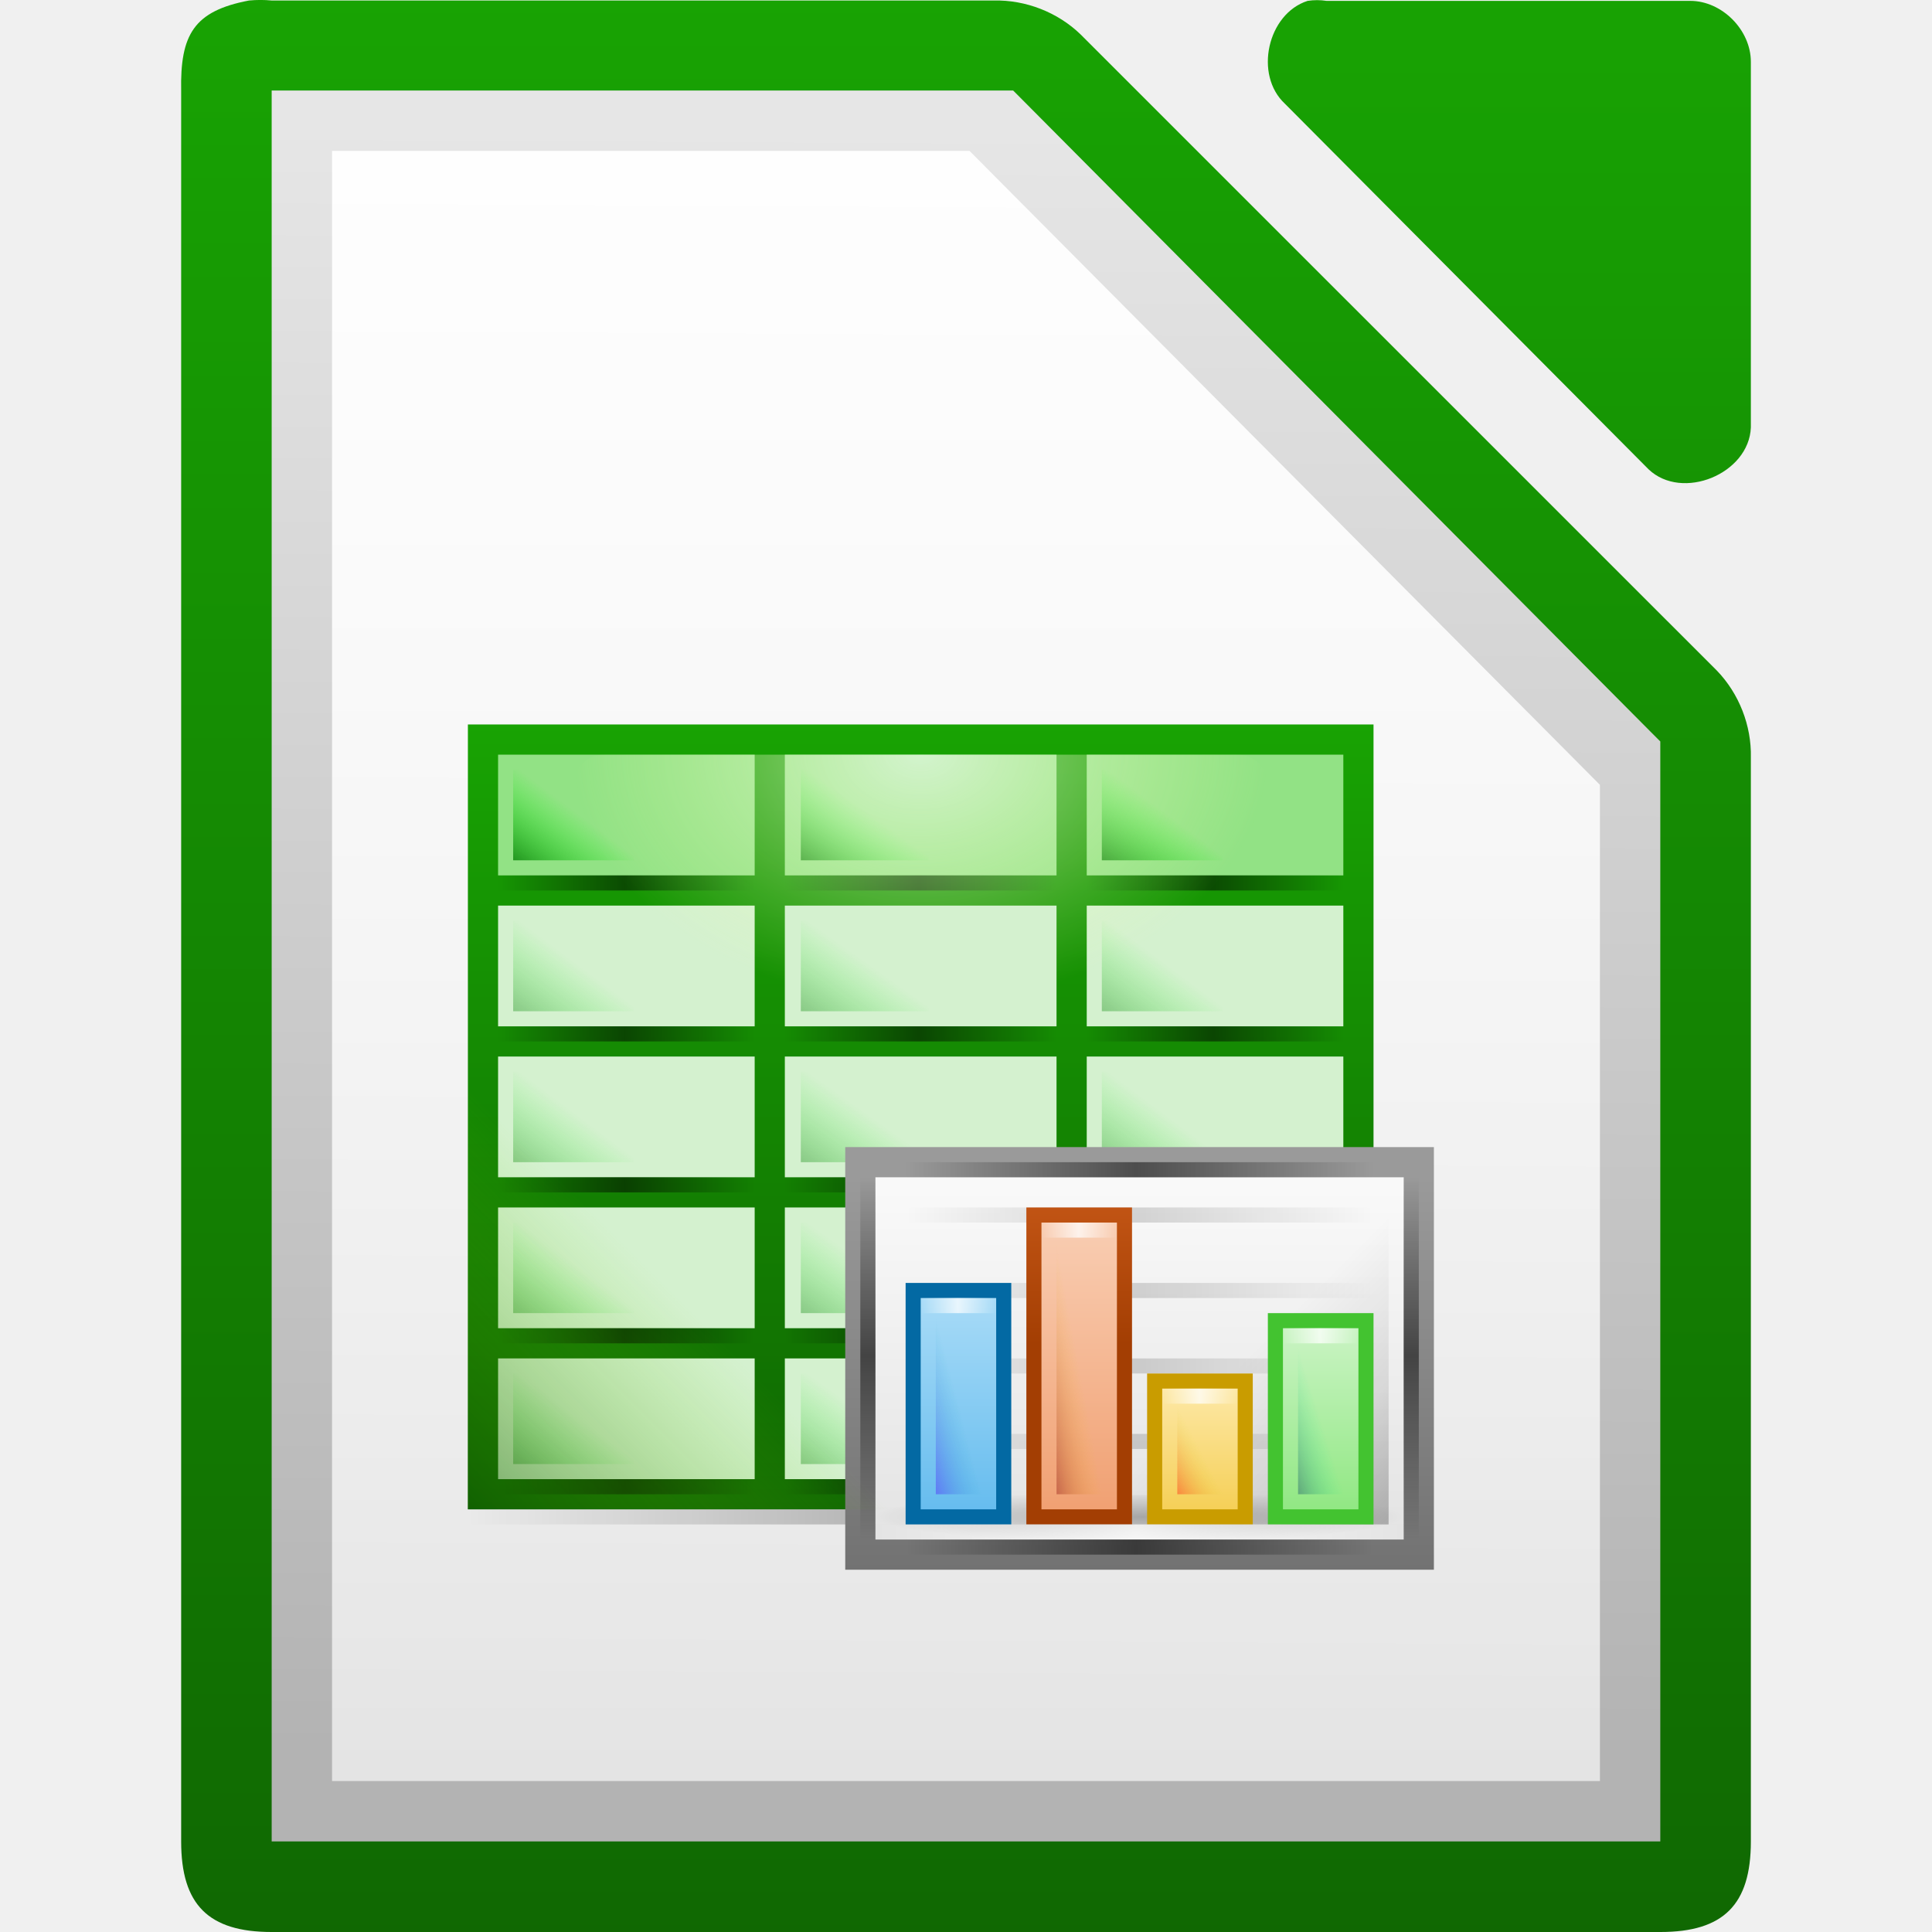
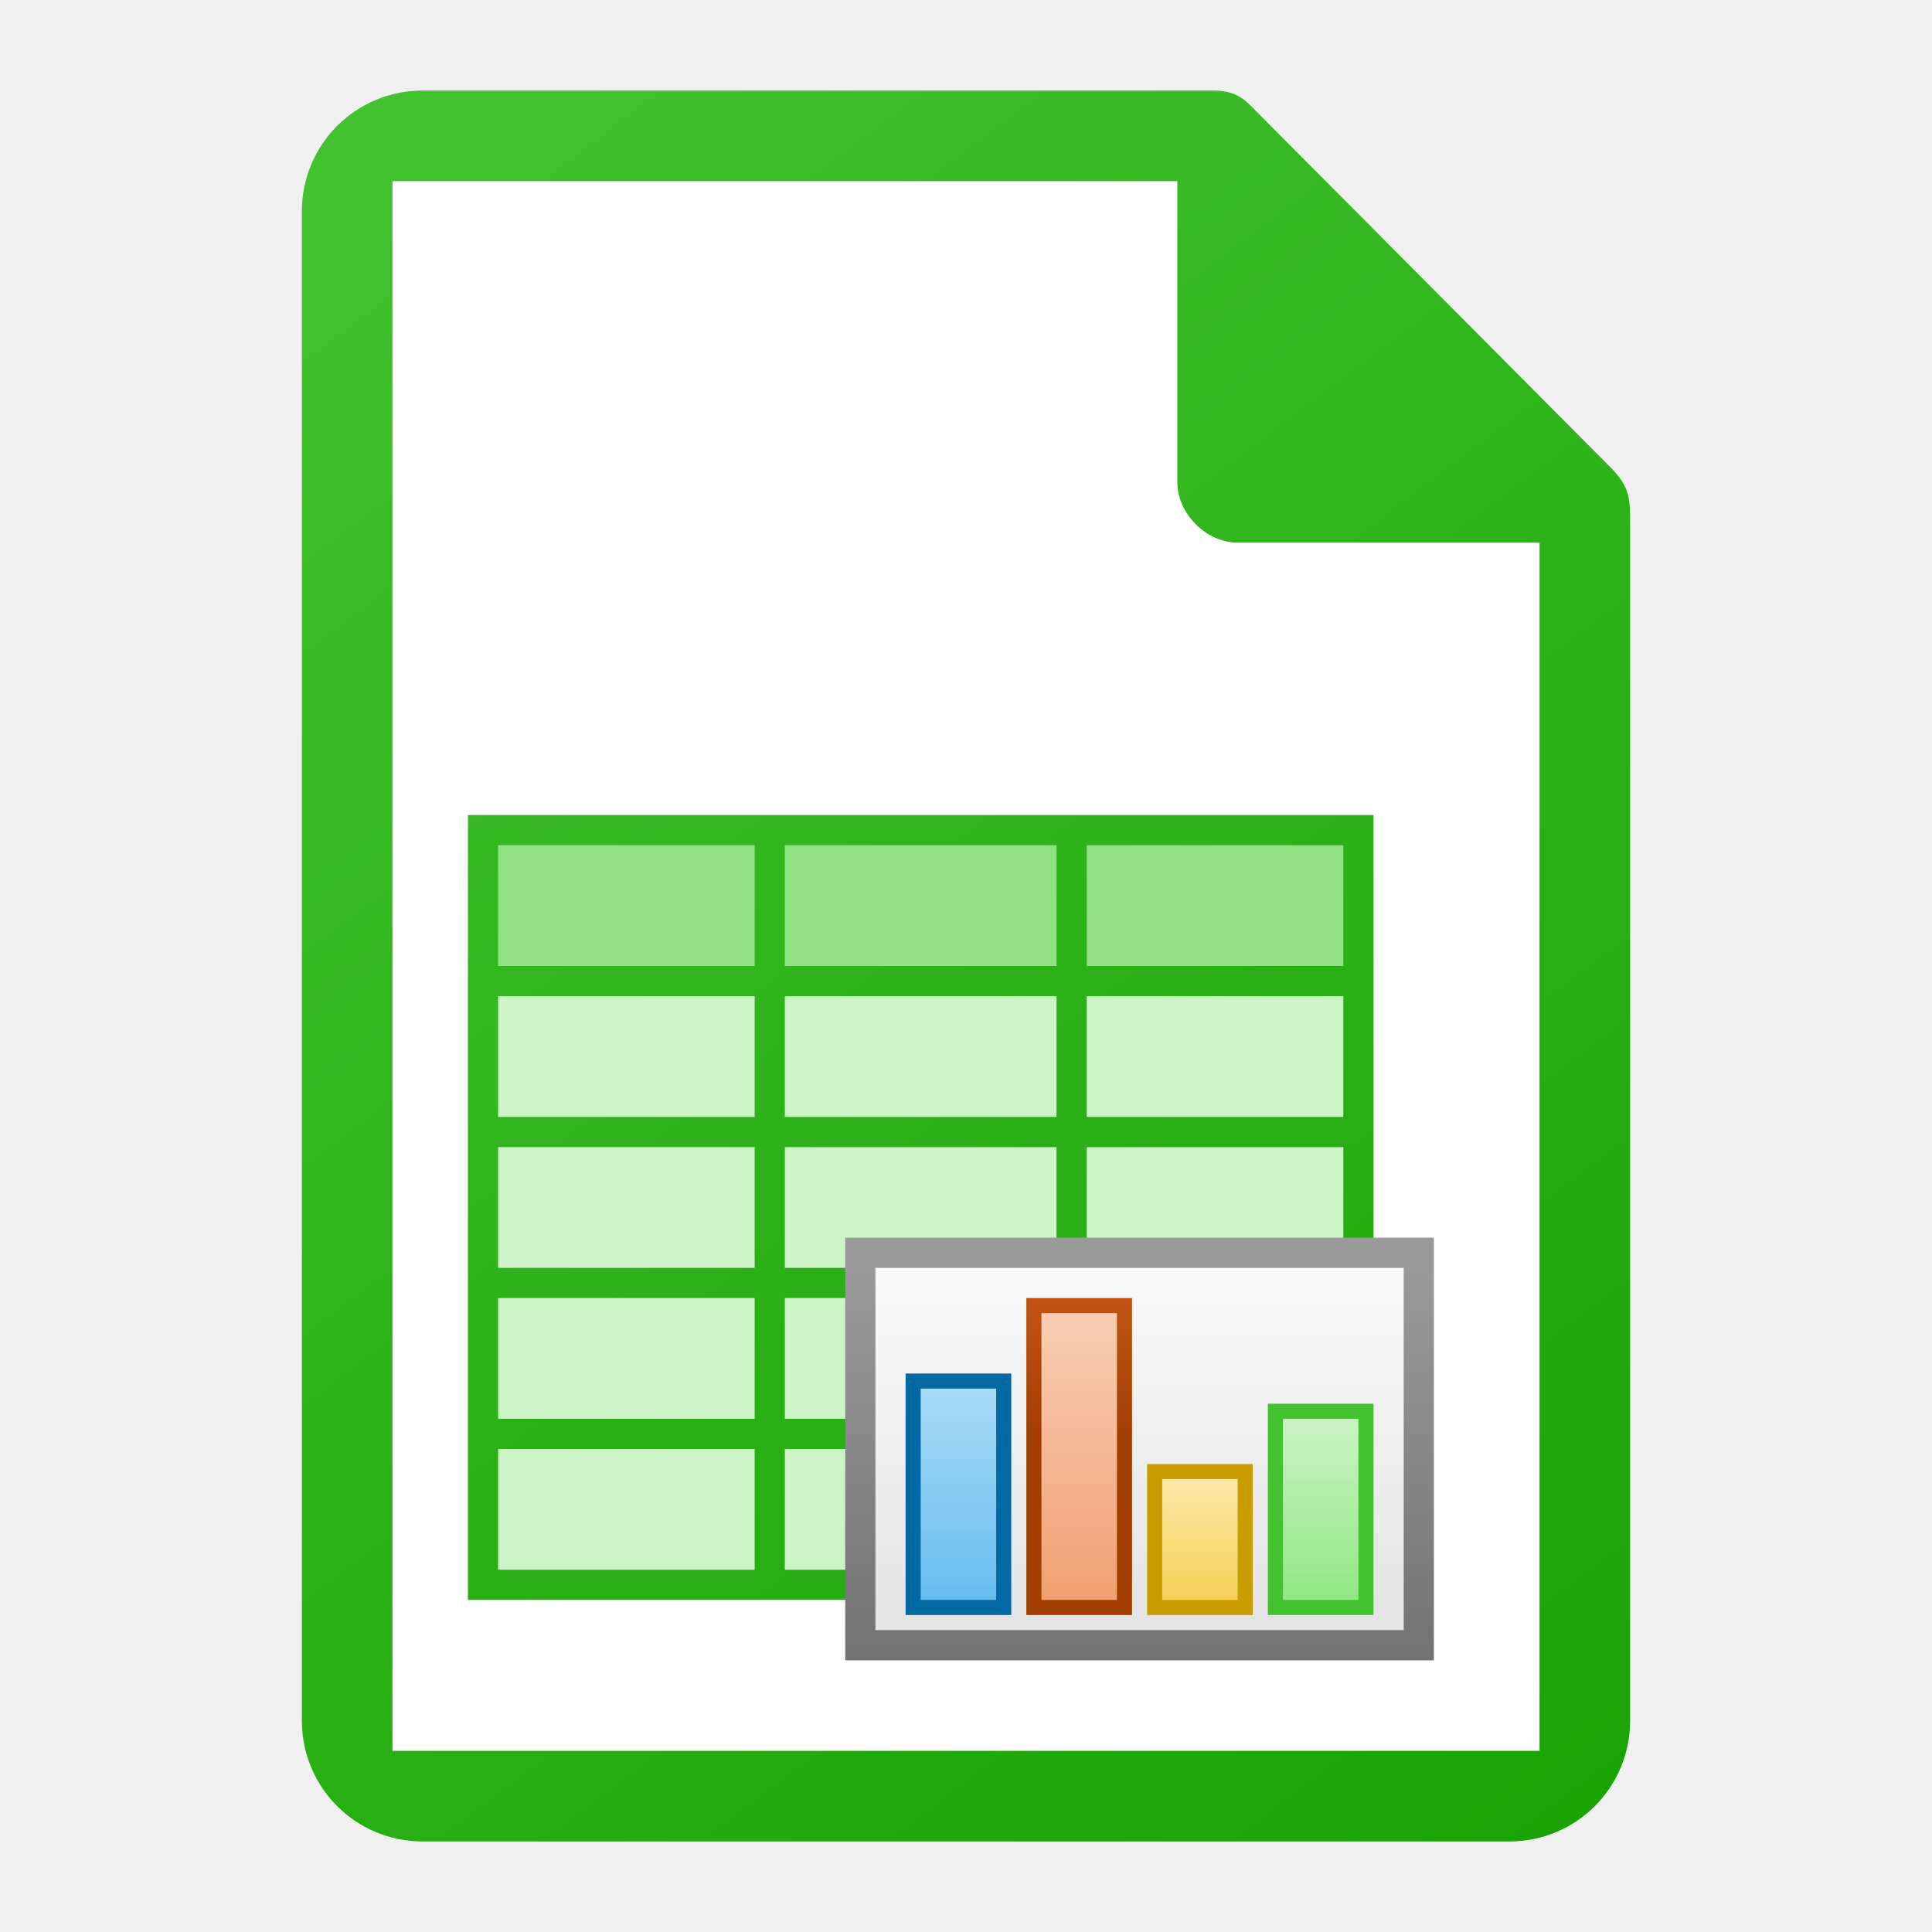
- <svg xmlns="http://www.w3.org/2000/svg" xmlns:xlink="http://www.w3.org/1999/xlink" viewBox="0 0 128 128">
-   <linearGradient id="a" gradientUnits="userSpaceOnUse" x1="110.969" x2="110.969" y1="976.3" y2="992.375">
-     <stop offset="0" stop-color="#666" />
-     <stop offset="1" stop-color="#333" />
+ <svg xmlns="http://www.w3.org/2000/svg" viewBox="0 0 128 128">
+   <linearGradient id="a" gradientTransform="matrix(.714286 0 0 -1.33333 -288.9298 -1331.514)" gradientUnits="userSpaceOnUse" x1="525.639" x2="525.639" y1="-1078.644" y2="-1068.787">
+     <stop offset="0" stop-color="#8ee780" />
+     <stop offset="1" stop-color="#ccf4c6" />
  </linearGradient>
-   <linearGradient id="b" gradientTransform="matrix(1 0 0 1.00011 0 -.10551)" gradientUnits="userSpaceOnUse" x1="121.984" x2="121.984" xlink:href="#c" y1="976.334" y2="992.466" />
-   <linearGradient id="c">
-     <stop offset="0" stop-color="#18a303" />
-     <stop offset="1" stop-color="#106802" />
+   <linearGradient id="b" gradientTransform="matrix(.714286 0 0 -.888884 -296.9298 -852.3436)" gradientUnits="userSpaceOnUse" x1="525.639" x2="525.639" y1="-1078.644" y2="-1068.787">
+     <stop offset="0" stop-color="#f5ce53" />
+     <stop offset="1" stop-color="#fde9a9" />
  </linearGradient>
-   <linearGradient id="d" gradientTransform="matrix(1.00399 0 0 1.00959 -1.49914 -9.36636)" gradientUnits="userSpaceOnUse" x1="110.969" x2="110.969" xlink:href="#c" y1="976.3" y2="992.375" />
-   <linearGradient id="e">
-     <stop offset="0" stop-opacity="0" />
-     <stop offset=".493" />
-     <stop offset="1" stop-opacity="0" />
+   <linearGradient id="c" gradientTransform="matrix(.714286 0 0 -2.11111 -304.9298 -2170.064)" gradientUnits="userSpaceOnUse" x1="525.639" x2="525.639" y1="-1078.644" y2="-1068.787">
+     <stop offset="0" stop-color="#f09e6f" />
+     <stop offset="1" stop-color="#f9cfb5" />
  </linearGradient>
-   <linearGradient id="f" gradientUnits="userSpaceOnUse" x1="504.534" x2="504.534" xlink:href="#c" y1="-1118.64" y2="-1066.64" />
-   <linearGradient id="g" gradientTransform="matrix(.378882 0 0 .999984 501.441 127.981)" gradientUnits="userSpaceOnUse" x1="-17" x2="144" xlink:href="#e" y1="-1194.638" y2="-1194.638" />
-   <linearGradient id="h" gradientUnits="userSpaceOnUse" x1="534.063" x2="534.063" y1="-1062.638" y2="-1088.638">
+   <linearGradient id="d" gradientUnits="userSpaceOnUse" x1="74.655" x2="74.655" y1="95.03" y2="85.999">
+     <stop offset="0" stop-color="#a33e03" />
+     <stop offset="1" stop-color="#c15414" />
+   </linearGradient>
+   <linearGradient id="e" gradientTransform="matrix(.714286 0 0 -1.55555 -312.9298 -1571.104)" gradientUnits="userSpaceOnUse" x1="525.639" x2="525.639" y1="-1078.644" y2="-1068.787">
+     <stop offset="0" stop-color="#63bbee" />
+     <stop offset="1" stop-color="#aadcf7" />
+   </linearGradient>
+   <linearGradient id="f" gradientTransform="matrix(.948718 0 0 1.3 -726.3858 1491.727)" gradientUnits="userSpaceOnUse" x1="829.361" x2="829.361" y1="-1064.799" y2="-1082.341">
+     <stop offset="0" stop-color="#e4e4e4" />
+     <stop offset="1" stop-color="#f9f9f9" />
+   </linearGradient>
+   <linearGradient id="g" gradientUnits="userSpaceOnUse" x1="70.062" x2="70.062" y1="109.999" y2="83.999">
    <stop offset="0" stop-color="#727272" />
    <stop offset="1" stop-color="#9a9a9a" />
  </linearGradient>
-   <linearGradient id="i" gradientTransform="matrix(.948718 0 0 1.3 -262.385 319.091)" gradientUnits="userSpaceOnUse" x1="829.361" x2="829.361" y1="-1064.799" y2="-1082.341">
-     <stop offset="0" stop-color="#e4e4e4" />
-     <stop offset="1" stop-color="#f9f9f9" />
+   <linearGradient id="h" gradientUnits="userSpaceOnUse" x1="108" x2="20" y1="122" y2="6">
+     <stop offset="0" stop-color="#18a303" />
+     <stop offset="1" stop-color="#43c330" />
  </linearGradient>
-   <linearGradient id="j" gradientUnits="userSpaceOnUse" x1="556" x2="545.773" y1="-1065.638" y2="-1075.865">
-     <stop offset="0" />
-     <stop offset=".455" stop-opacity=".361" />
-     <stop offset="1" stop-opacity="0" />
-   </linearGradient>
-   <linearGradient id="k" gradientTransform="matrix(.192547 0 0 .999984 527.273 117.981)" gradientUnits="userSpaceOnUse" x1="-17" x2="144" xlink:href="#e" y1="-1194.638" y2="-1194.638" />
-   <radialGradient id="l" cx="152.333" cy="-754.638" gradientTransform="matrix(0 .111737 -1.16375 -.00002705 -338.754 -1083.18)" gradientUnits="userSpaceOnUse" r="15">
-     <stop offset="0" stop-opacity=".502" />
-     <stop offset="1" stop-opacity="0" />
-   </radialGradient>
-   <linearGradient id="m" gradientTransform="matrix(.192547 0 0 .999984 527.273 122.981)" gradientUnits="userSpaceOnUse" x1="-17" x2="144" xlink:href="#e" y1="-1194.638" y2="-1194.638" />
-   <linearGradient id="n" gradientTransform="matrix(.192547 0 0 .999984 527.273 112.981)" gradientUnits="userSpaceOnUse" x1="-17" x2="144" xlink:href="#e" y1="-1194.638" y2="-1194.638" />
-   <linearGradient id="o" gradientTransform="matrix(.714286 0 0 1.55555 151.071 2743.74)" gradientUnits="userSpaceOnUse" x1="525.639" x2="525.639" y1="-1078.644" y2="-1068.787">
-     <stop offset="0" stop-color="#63bbee" />
-     <stop offset="1" stop-color="#aadcf7" />
-   </linearGradient>
-   <linearGradient id="p" gradientTransform="matrix(.192547 0 0 .999984 527.273 107.981)" gradientUnits="userSpaceOnUse" x1="-17" x2="144" xlink:href="#e" y1="-1194.638" y2="-1194.638" />
-   <linearGradient id="q" gradientUnits="userSpaceOnUse" x1="538.656" x2="538.656" y1="-1077.607" y2="-1086.638">
-     <stop offset="0" stop-color="#a33e03" />
-     <stop offset="1" stop-color="#c15414" />
-   </linearGradient>
-   <linearGradient id="r" gradientTransform="matrix(.714286 0 0 2.11111 159.071 3342.7)" gradientUnits="userSpaceOnUse" x1="525.639" x2="525.639" y1="-1078.644" y2="-1068.787">
-     <stop offset="0" stop-color="#f09e6f" />
-     <stop offset="1" stop-color="#f9cfb5" />
-   </linearGradient>
-   <linearGradient id="s" gradientTransform="matrix(.714286 0 0 .888884 167.071 2024.98)" gradientUnits="userSpaceOnUse" x1="525.639" x2="525.639" y1="-1078.644" y2="-1068.787">
-     <stop offset="0" stop-color="#f5ce53" />
-     <stop offset="1" stop-color="#fde9a9" />
-   </linearGradient>
-   <linearGradient id="t" gradientTransform="matrix(.714286 0 0 1.33333 175.071 2504.15)" gradientUnits="userSpaceOnUse" x1="525.639" x2="525.639" y1="-1078.644" y2="-1068.787">
-     <stop offset="0" stop-color="#8ee780" />
-     <stop offset="1" stop-color="#ccf4c6" />
-   </linearGradient>
-   <linearGradient id="u" gradientTransform="matrix(.217391 0 0 .999984 525.696 128.981)" gradientUnits="userSpaceOnUse" x1="-17" x2="144" xlink:href="#v" y1="-1194.638" y2="-1194.638" />
-   <linearGradient id="v">
-     <stop offset="0" stop-color="#fff" stop-opacity="0" />
-     <stop offset=".493" stop-color="#fff" />
-     <stop offset="1" stop-color="#fff" stop-opacity="0" />
-   </linearGradient>
-   <linearGradient id="w" gradientTransform="matrix(.25 0 0 1.41667 401.75 1154.6)" gradientUnits="userSpaceOnUse" x1="529.25" x2="535" y1="-1568.638" y2="-1574.638">
-     <stop offset="0" stop-color="#800000" />
-     <stop offset="1" stop-color="#ffc600" stop-opacity="0" />
-   </linearGradient>
-   <linearGradient id="x" gradientTransform="matrix(.0310559 0 0 .999984 533.528 108.981)" gradientUnits="userSpaceOnUse" x1="-17" x2="144" xlink:href="#v" y1="-1194.638" y2="-1194.638" />
-   <linearGradient id="y" gradientTransform="matrix(.0310559 0 0 .999984 525.528 113.981)" gradientUnits="userSpaceOnUse" x1="-17" x2="144" xlink:href="#v" y1="-1194.638" y2="-1194.638" />
-   <linearGradient id="z" gradientTransform="matrix(.0310559 0 0 .999984 541.528 119.981)" gradientUnits="userSpaceOnUse" x1="-17" x2="144" xlink:href="#v" y1="-1194.638" y2="-1194.638" />
-   <linearGradient id="A" gradientTransform="matrix(.0310559 0 0 .999984 549.528 115.981)" gradientUnits="userSpaceOnUse" x1="-17" x2="144" xlink:href="#v" y1="-1194.638" y2="-1194.638" />
-   <linearGradient id="B" gradientTransform="matrix(.25 0 0 1 393.75 501)" gradientUnits="userSpaceOnUse" x1="529.25" x2="535" y1="-1568.638" y2="-1574.638">
-     <stop offset="0" stop-color="#4a00ff" />
-     <stop offset="1" stop-color="#00a0c1" stop-opacity="0" />
-   </linearGradient>
-   <linearGradient id="C" gradientTransform="matrix(.25 0 0 .833333 417.75 239.56)" gradientUnits="userSpaceOnUse" x1="529.25" x2="535" y1="-1568.638" y2="-1574.638">
-     <stop offset="0" stop-color="#003362" />
-     <stop offset="1" stop-color="#00ff8c" stop-opacity="0" />
-   </linearGradient>
-   <linearGradient id="D" gradientTransform="matrix(.25 0 0 .5 409.75 -283.319)" gradientUnits="userSpaceOnUse" x1="529.25" x2="535" y1="-1568.638" y2="-1574.638">
-     <stop offset="0" stop-color="#f00" />
-     <stop offset="1" stop-color="#d3d300" stop-opacity="0" />
-   </linearGradient>
-   <linearGradient id="E" gradientTransform="matrix(.192547 0 0 .999984 527.273 129.981)" gradientUnits="userSpaceOnUse" x1="-17" x2="144" xlink:href="#e" y1="-1194.638" y2="-1194.638" />
-   <linearGradient id="F" gradientTransform="matrix(.192547 0 0 .999984 527.273 104.981)" gradientUnits="userSpaceOnUse" x1="-17" x2="144" xlink:href="#e" y1="-1194.638" y2="-1194.638" />
-   <linearGradient id="G" gradientTransform="matrix(.149068 0 0 .999984 -1086.1 672.619)" gradientUnits="userSpaceOnUse" x1="-17" x2="144" xlink:href="#e" y1="-1194.638" y2="-1194.638" />
-   <linearGradient id="H" gradientTransform="matrix(.149068 0 0 .999984 -1086.1 636.619)" gradientUnits="userSpaceOnUse" x1="-17" x2="144" xlink:href="#e" y1="-1194.638" y2="-1194.638" />
-   <linearGradient id="I" gradientUnits="userSpaceOnUse" x1="-495" x2="-508.946" y1="-1066.638" y2="-1080.584">
-     <stop offset="0" stop-color="#125a00" />
-     <stop offset="1" stop-color="#69ce00" stop-opacity="0" />
-   </linearGradient>
-   <radialGradient id="J" cx="-1535.304" cy="-853" gradientTransform="matrix(-1.65787 0 0 -2.3 -1428.55 -2486.9)" gradientUnits="userSpaceOnUse" r="10">
-     <stop offset="0" stop-color="#fff" />
-     <stop offset="1" stop-color="#f5ffaa" stop-opacity="0" />
-   </radialGradient>
-   <linearGradient id="K" gradientTransform="matrix(.666667 0 0 .5 145.333 -325.319)" gradientUnits="userSpaceOnUse" x1="529.25" x2="535.438" y1="-1568.638" y2="-1574.826">
-     <stop offset="0" stop-color="#008000" />
-     <stop offset="1" stop-color="#0f0" stop-opacity="0" />
-   </linearGradient>
-   <linearGradient id="L" gradientTransform="matrix(.10559 0 0 .999984 498.795 85.9811)" gradientUnits="userSpaceOnUse" x1="-17" x2="144" xlink:href="#e" y1="-1194.638" y2="-1194.638" />
-   <linearGradient id="M" gradientTransform="matrix(7.97915 0 0 8.01241 -2383.61 -3106.53)" gradientUnits="userSpaceOnUse" x1="294.343" x2="294.418" y1="256.581" y2="243.139">
-     <stop offset="0" stop-color="#b3b3b3" />
-     <stop offset="1" stop-color="#e6e6e6" />
-   </linearGradient>
-   <linearGradient id="N" gradientTransform="matrix(4.00013 0 0 4 -875.027 1971.85)" gradientUnits="userSpaceOnUse" x1="209.062" x2="209.062" y1="-755.388" y2="-781.623">
-     <stop offset="0" stop-color="#fff" stop-opacity=".65" />
-     <stop offset="1" stop-color="#fff" stop-opacity=".949" />
-   </linearGradient>
-   <g transform="translate(62.99976 1166.638)">
-     <path id="O" d="m-45-1160.638v2 112 2h2 88 2v-2-70-.875l-.625-.625-41.75-42-.5-.5h-.875-46.25z" fill="url(#M)" />
-     <path id="P" d="m-41-1156.638h42.235l41.765 42v66h-84z" fill="url(#N)" />
+   <path d="m26 12v104h76v-80l-24-24z" fill="#fff" />
+   <path d="m28 6c-4.432 0-8 3.568-8 8v100c0 4.432 3.568 8 8 8h72c4.432 0 8-3.568 8-8v-79.766c0-1.549-.274-2.136-1.125-3.094l-24.094-24.219c-.638-.633-1.387-.925-2.359-.922zm-2 6h52v19.922c0 2.114 1.913 4.031 4.016 4.031h19.984v80.047h-76zm5 41.998v2 8 2 8 2 8 2 8 2 8 2h60v-2-50h-58z" fill="url(#h)" />
+   <g fill="#92e285">
+     <path d="m32.999 55.999h17v8h-17z" />
+     <path d="m51.997 55.999h18v8h-18z" />
+     <path d="m71.999 55.999h17v8h-17z" />
  </g>
-   <g transform="translate(-464.0008 1166.636)">
-     <g fill="url(#a)" transform="matrix(7.99974 0 0 7.9969 -411.968 -8974.56)">
-       <path d="m111.562 976.373c-.458.087-.571.283-.562.75v14.502c0.0.524.226.75.75.75h11.5c.524-0.0.75-.226.75-.75v-8.981c.006-.264-.098-.529-.281-.719l-5.27-5.271c-.19-.184-.455-.287-.719-.281h-5.98c-.062-.006-.125-.006-.188 0z" fill="url(#b)" />
-       <path d="m120.329 976.376c-.333.107-.445.613-.188.852l3.012 3.029c.278.265.832.038.847-.347v-3.029c-0-.264-.239-.505-.502-.505h-3.012c-.052-.008-.105-.008-.157 0z" fill="url(#d)" />
-     </g>
-     <use height="1085" transform="translate(527)" width="5033" xlink:href="#O" />
-     <use height="1085" transform="translate(527)" width="5033" xlink:href="#P" />
-     <path d="m495-1118.638v2 8 2 8 2 8 2 8 2 8 2h60v-2-50h-58z" fill="url(#f)" />
-     <path d="m495-1066.638h61v1h-61z" fill="url(#g)" opacity=".25" />
-     <g id="Q">
-       <path d="m497-1116.638h17v8h-17z" fill="#92e285" />
-       <path d="m498-1115.638h8v6h-8z" fill="url(#K)" opacity=".75" />
-       <path d="m497-1108.638h17v1h-17z" fill="url(#L)" opacity=".5" />
-     </g>
-     <use height="1085" transform="matrix(1.05882 0 0 1 -10.2353 0)" width="5033" xlink:href="#Q" />
-     <use height="1085" transform="translate(39)" width="5033" xlink:href="#Q" />
-     <g id="R" transform="translate(0 10)">
-       <path d="m497-1116.638h17v8h-17z" fill="#d4f1cf" />
-       <path d="m498-1115.638h8v6h-8z" fill="url(#K)" opacity=".35" />
-       <path d="m497-1108.638h17v1h-17z" fill="url(#L)" opacity=".5" />
-     </g>
-     <use height="1085" transform="translate(39)" width="5033" xlink:href="#R" />
-     <use height="1085" transform="matrix(1.05882 0 0 1 -10.2353 10)" width="5033" xlink:href="#R" />
-     <use height="1085" transform="translate(39 10)" width="5033" xlink:href="#R" />
-     <use height="1085" transform="translate(0 10)" width="5033" xlink:href="#R" />
-     <use height="1085" transform="matrix(1.05882 0 0 1 -10.2353 20)" width="5033" xlink:href="#R" />
-     <use height="1085" transform="translate(0 20)" width="5033" xlink:href="#R" />
-     <use height="1085" transform="matrix(1.05882 0 0 1 -10.2353 30)" width="5033" xlink:href="#R" />
-     <use height="1085" transform="translate(0 30)" width="5033" xlink:href="#R" />
-     <path d="m520-1090.638h39v28h-39z" fill="url(#h)" />
-     <path d="m522-1088.638h35v24h-35z" fill="url(#i)" />
-     <path d="m534-1087.638h22v22h-22z" fill="url(#j)" opacity=".25" />
-     <path d="m524-1076.638h31v1h-31z" fill="url(#k)" opacity=".15" />
-     <path d="m523-1067.595h33c .554 0 1 .446 1 1v .957c0 .554-.446 1-1 1h-33c-.554 0-1-.446-1-1v-.957c0-.554.446-1 1-1z" fill="url(#l)" opacity=".5" />
-     <path d="m524-1071.638h31v1h-31z" fill="url(#m)" opacity=".15" />
-     <path d="m524-1081.638h31v1h-31z" fill="url(#n)" opacity=".15" />
-     <path d="m524-1081.638h7v16h-7z" fill="#0369a3" />
-     <path d="m525 1066.638h5v14h-5z" fill="url(#o)" transform="scale(1 -1)" />
-     <path d="m524-1086.638h31v1h-31z" fill="url(#p)" opacity=".15" />
-     <path d="m532-1086.638h7v21h-7z" fill="url(#q)" />
-     <path d="m533 1066.638h5v19h-5z" fill="url(#r)" transform="scale(1 -1)" />
-     <path d="m540-1075.638h7v10h-7z" fill="#c99c00" />
-     <path d="m541 1066.638h5v8h-5z" fill="url(#s)" transform="scale(1 -1)" />
-     <path d="m548-1079.638h7v14h-7z" fill="#43c330" />
-     <path d="m549 1066.638h5v12h-5z" fill="url(#t)" transform="scale(1 -1)" />
-     <path d="m522-1065.638h35v1h-35z" fill="url(#u)" opacity=".75" />
-     <path d="m534-1084.638h3v17h-3z" fill="url(#w)" opacity=".35" />
-     <path d="m533-1085.638h5v1h-5z" fill="url(#x)" opacity=".75" />
-     <path d="m525-1080.638h5v1h-5z" fill="url(#y)" opacity=".75" />
-     <path d="m541-1074.638h5v1h-5z" fill="url(#z)" opacity=".75" />
-     <path d="m549-1078.638h5v1h-5z" fill="url(#A)" opacity=".75" />
-     <path d="m526-1079.638h3v12h-3z" fill="url(#B)" opacity=".35" />
-     <path d="m550-1077.638h3v10h-3z" fill="url(#C)" opacity=".35" />
-     <path d="m542-1073.638h3v6h-3z" fill="url(#D)" opacity=".35" />
-     <path d="m524-1064.638h31v1h-31z" fill="url(#E)" opacity=".5" />
-     <path d="m524-1089.638h31v1h-31z" fill="url(#F)" opacity=".5" />
-     <path d="m-1088.638-522h24v1h-24z" fill="url(#G)" opacity=".5" transform="rotate(90)" />
-     <path d="m-1088.638-558h24v1h-24z" fill="url(#H)" opacity=".5" transform="rotate(90)" />
-     <path d="m-525-1096.638h30v30h-30z" fill="url(#I)" opacity=".5" transform="scale(-1 1)" />
-     <rect fill="url(#J)" height="46" opacity=".6" rx="2" transform="matrix(0 -1 -1 0 0 0)" width="16" x="1100.638" y="-548" />
-     <use height="1085" transform="matrix(1.05882 0 0 1 -10.2353 0)" width="5033" xlink:href="#R" />
+   <g fill="#ccf4c6">
+     <path d="m32.999 65.999h17v8h-17z" />
+     <path d="m71.999 65.999h17v8h-17z" />
+     <path d="m51.997 75.999h18v8h-18z" />
+     <path d="m71.999 75.999h17v8h-17z" />
+     <path d="m32.999 75.999h17v8h-17z" />
+     <path d="m51.997 85.999h18v8h-18z" />
+     <path d="m32.999 85.999h17v8h-17z" />
+     <path d="m51.997 95.999h18v8h-18z" />
+     <path d="m32.999 95.999h17v8h-17z" />
  </g>
+   <path d="m55.999 81.999h39v28h-39z" fill="url(#g)" />
+   <path d="m57.999 83.999h35v24h-35z" fill="url(#f)" />
+   <path d="m59.999 90.999h7v16h-7z" fill="#0369a3" />
+   <path d="m60.999 105.999h5v-14h-5z" fill="url(#e)" />
+   <path d="m67.999 85.999h7v21h-7z" fill="url(#d)" />
+   <path d="m68.999 105.999h5v-19h-5z" fill="url(#c)" />
+   <path d="m75.999 96.999h7v10h-7z" fill="#c99c00" />
+   <path d="m76.999 105.999h5v-8h-5z" fill="url(#b)" />
+   <path d="m83.999 92.999h7v14h-7z" fill="#43c330" />
+   <path d="m84.999 105.999h5v-12h-5z" fill="url(#a)" />
+   <path d="m51.997 65.999h18v8h-18z" fill="#ccf4c6" />
</svg>
